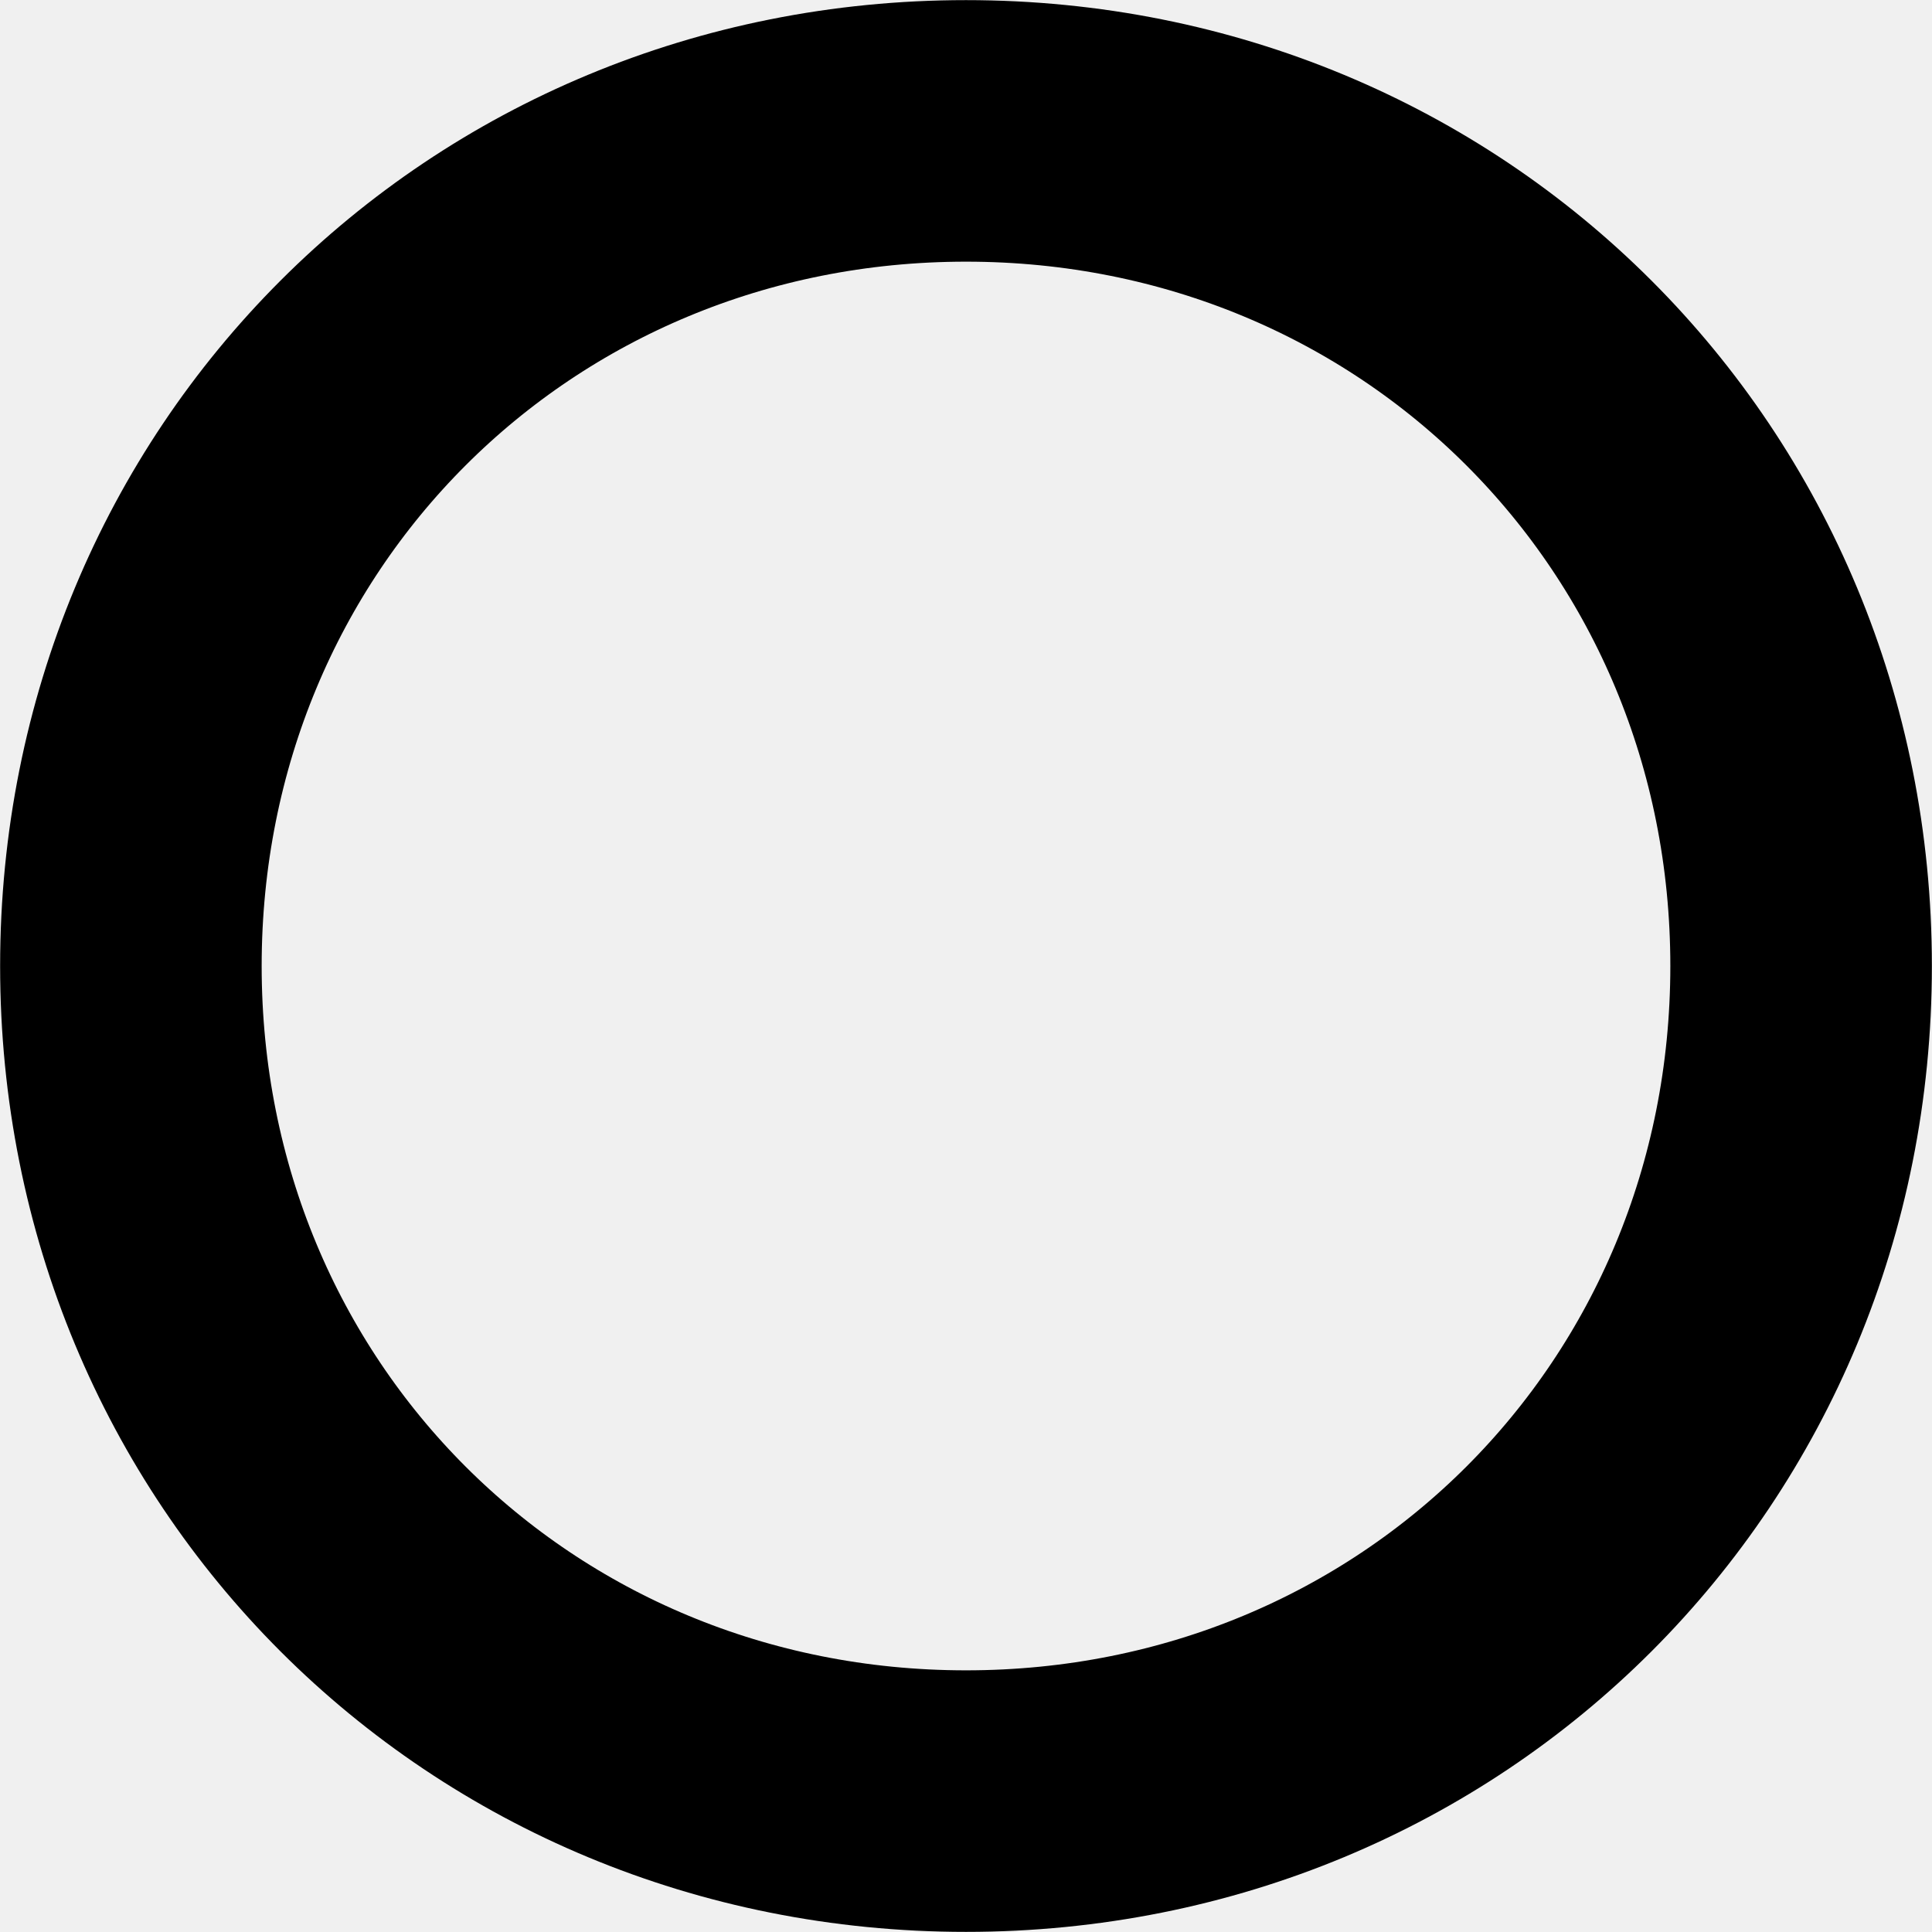
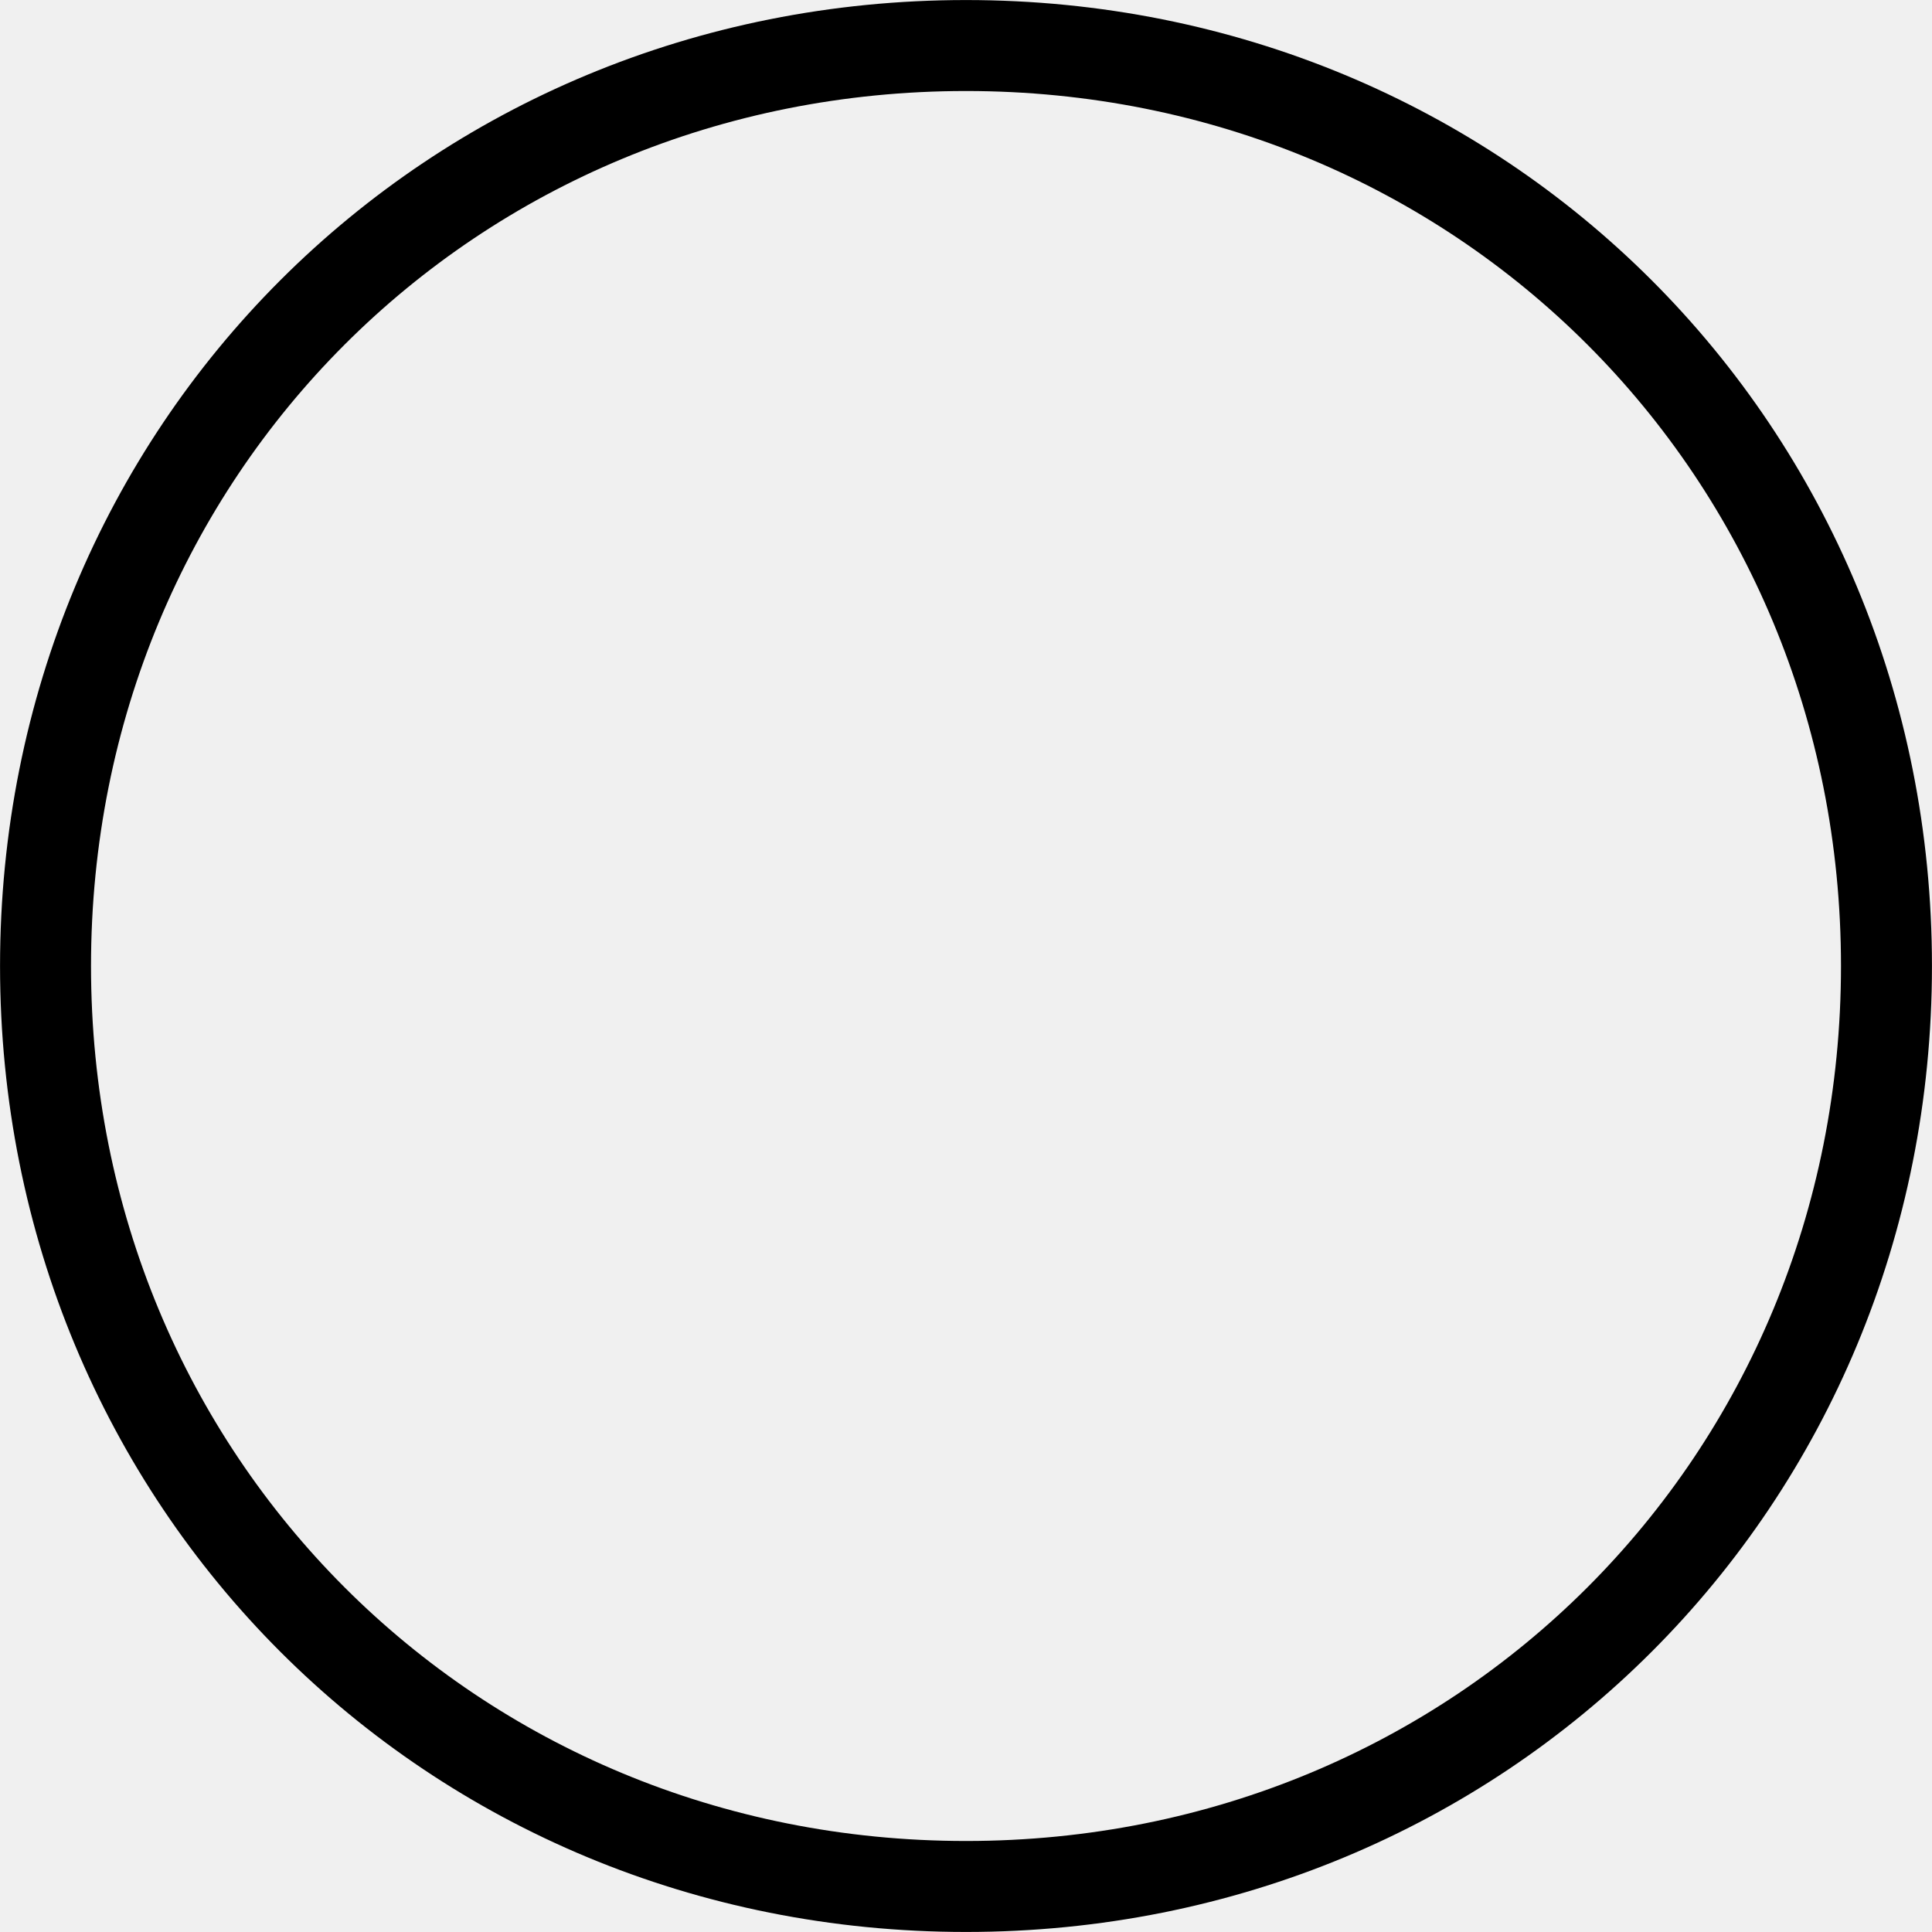
- <svg xmlns="http://www.w3.org/2000/svg" version="1.1" width="8px" height="8px">
-   <g transform="matrix(1 0 0 1 -1282 -16 )">
-     <path d="M 1286 16.083  C 1288.193 16.083  1289.917 17.807  1289.917 20  C 1289.917 22.193  1288.193 23.917  1286 23.917  C 1283.807 23.917  1282.083 22.193  1282.083 20  C 1282.083 17.807  1283.807 16.083  1286 16.083  Z " fill-rule="nonzero" fill="#ffffff" stroke="none" fill-opacity="0" />
-     <path d="M 1286 16.542  C 1287.937 16.542  1289.458 18.063  1289.458 20  C 1289.458 21.937  1287.937 23.458  1286 23.458  C 1284.063 23.458  1282.542 21.937  1282.542 20  C 1282.542 18.063  1284.063 16.542  1286 16.542  Z " stroke-width="1.083" stroke="#000000" fill="none" />
+ <svg xmlns="http://www.w3.org/2000/svg" version="1.1" width="23px" height="23px">
+   <g transform="matrix(1 0 0 1 -1275 -11 )">
+     <path d="M 1286.5 11.083  C 1292.893 11.083  1297.917 16.107  1297.917 22.5  C 1297.917 28.893  1292.893 33.917  1286.5 33.917  C 1280.107 33.917  1275.083 28.893  1275.083 22.5  C 1275.083 16.107  1280.107 11.083  1286.5 11.083  Z " fill-rule="nonzero" fill="#ffffff" stroke="none" fill-opacity="0" />
+     <path d="M 1286.5 11.542  C 1292.637 11.542  1297.458 16.363  1297.458 22.5  C 1297.458 28.637  1292.637 33.458  1286.5 33.458  C 1280.363 33.458  1275.542 28.637  1275.542 22.5  C 1275.542 16.363  1280.363 11.542  1286.5 11.542  Z " stroke-width="1.083" stroke="#000000" fill="none" />
  </g>
</svg>
